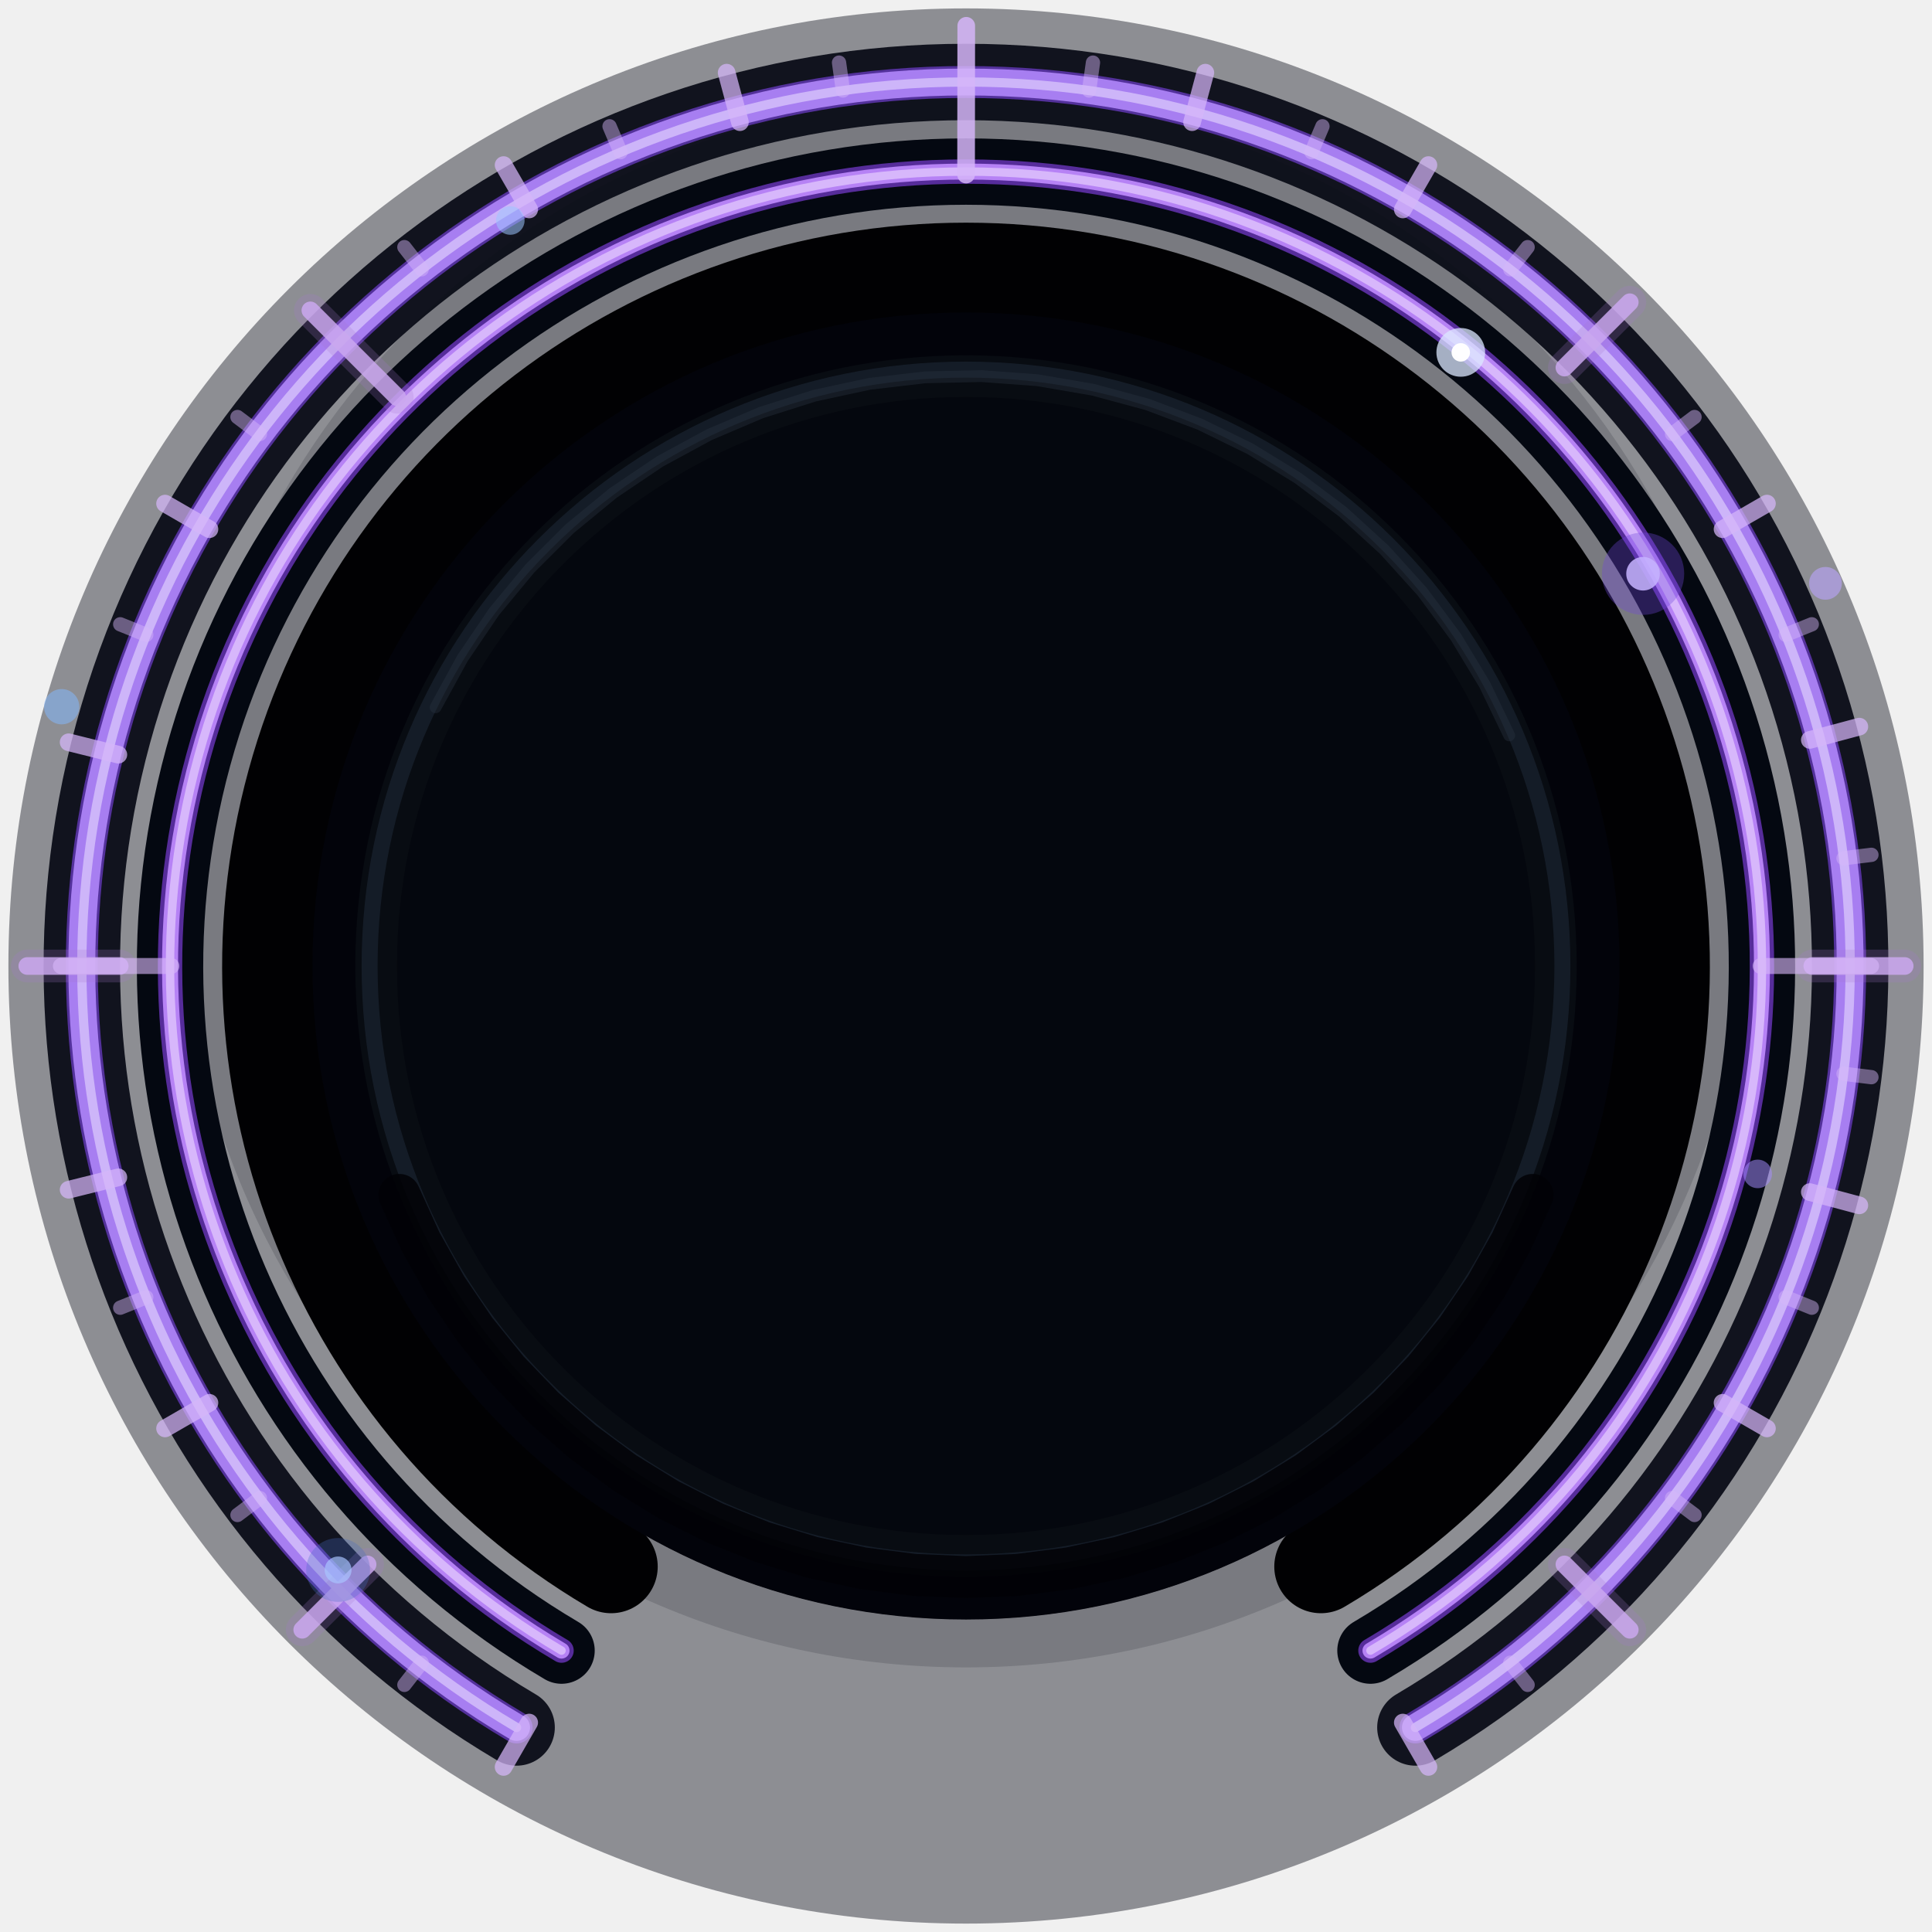
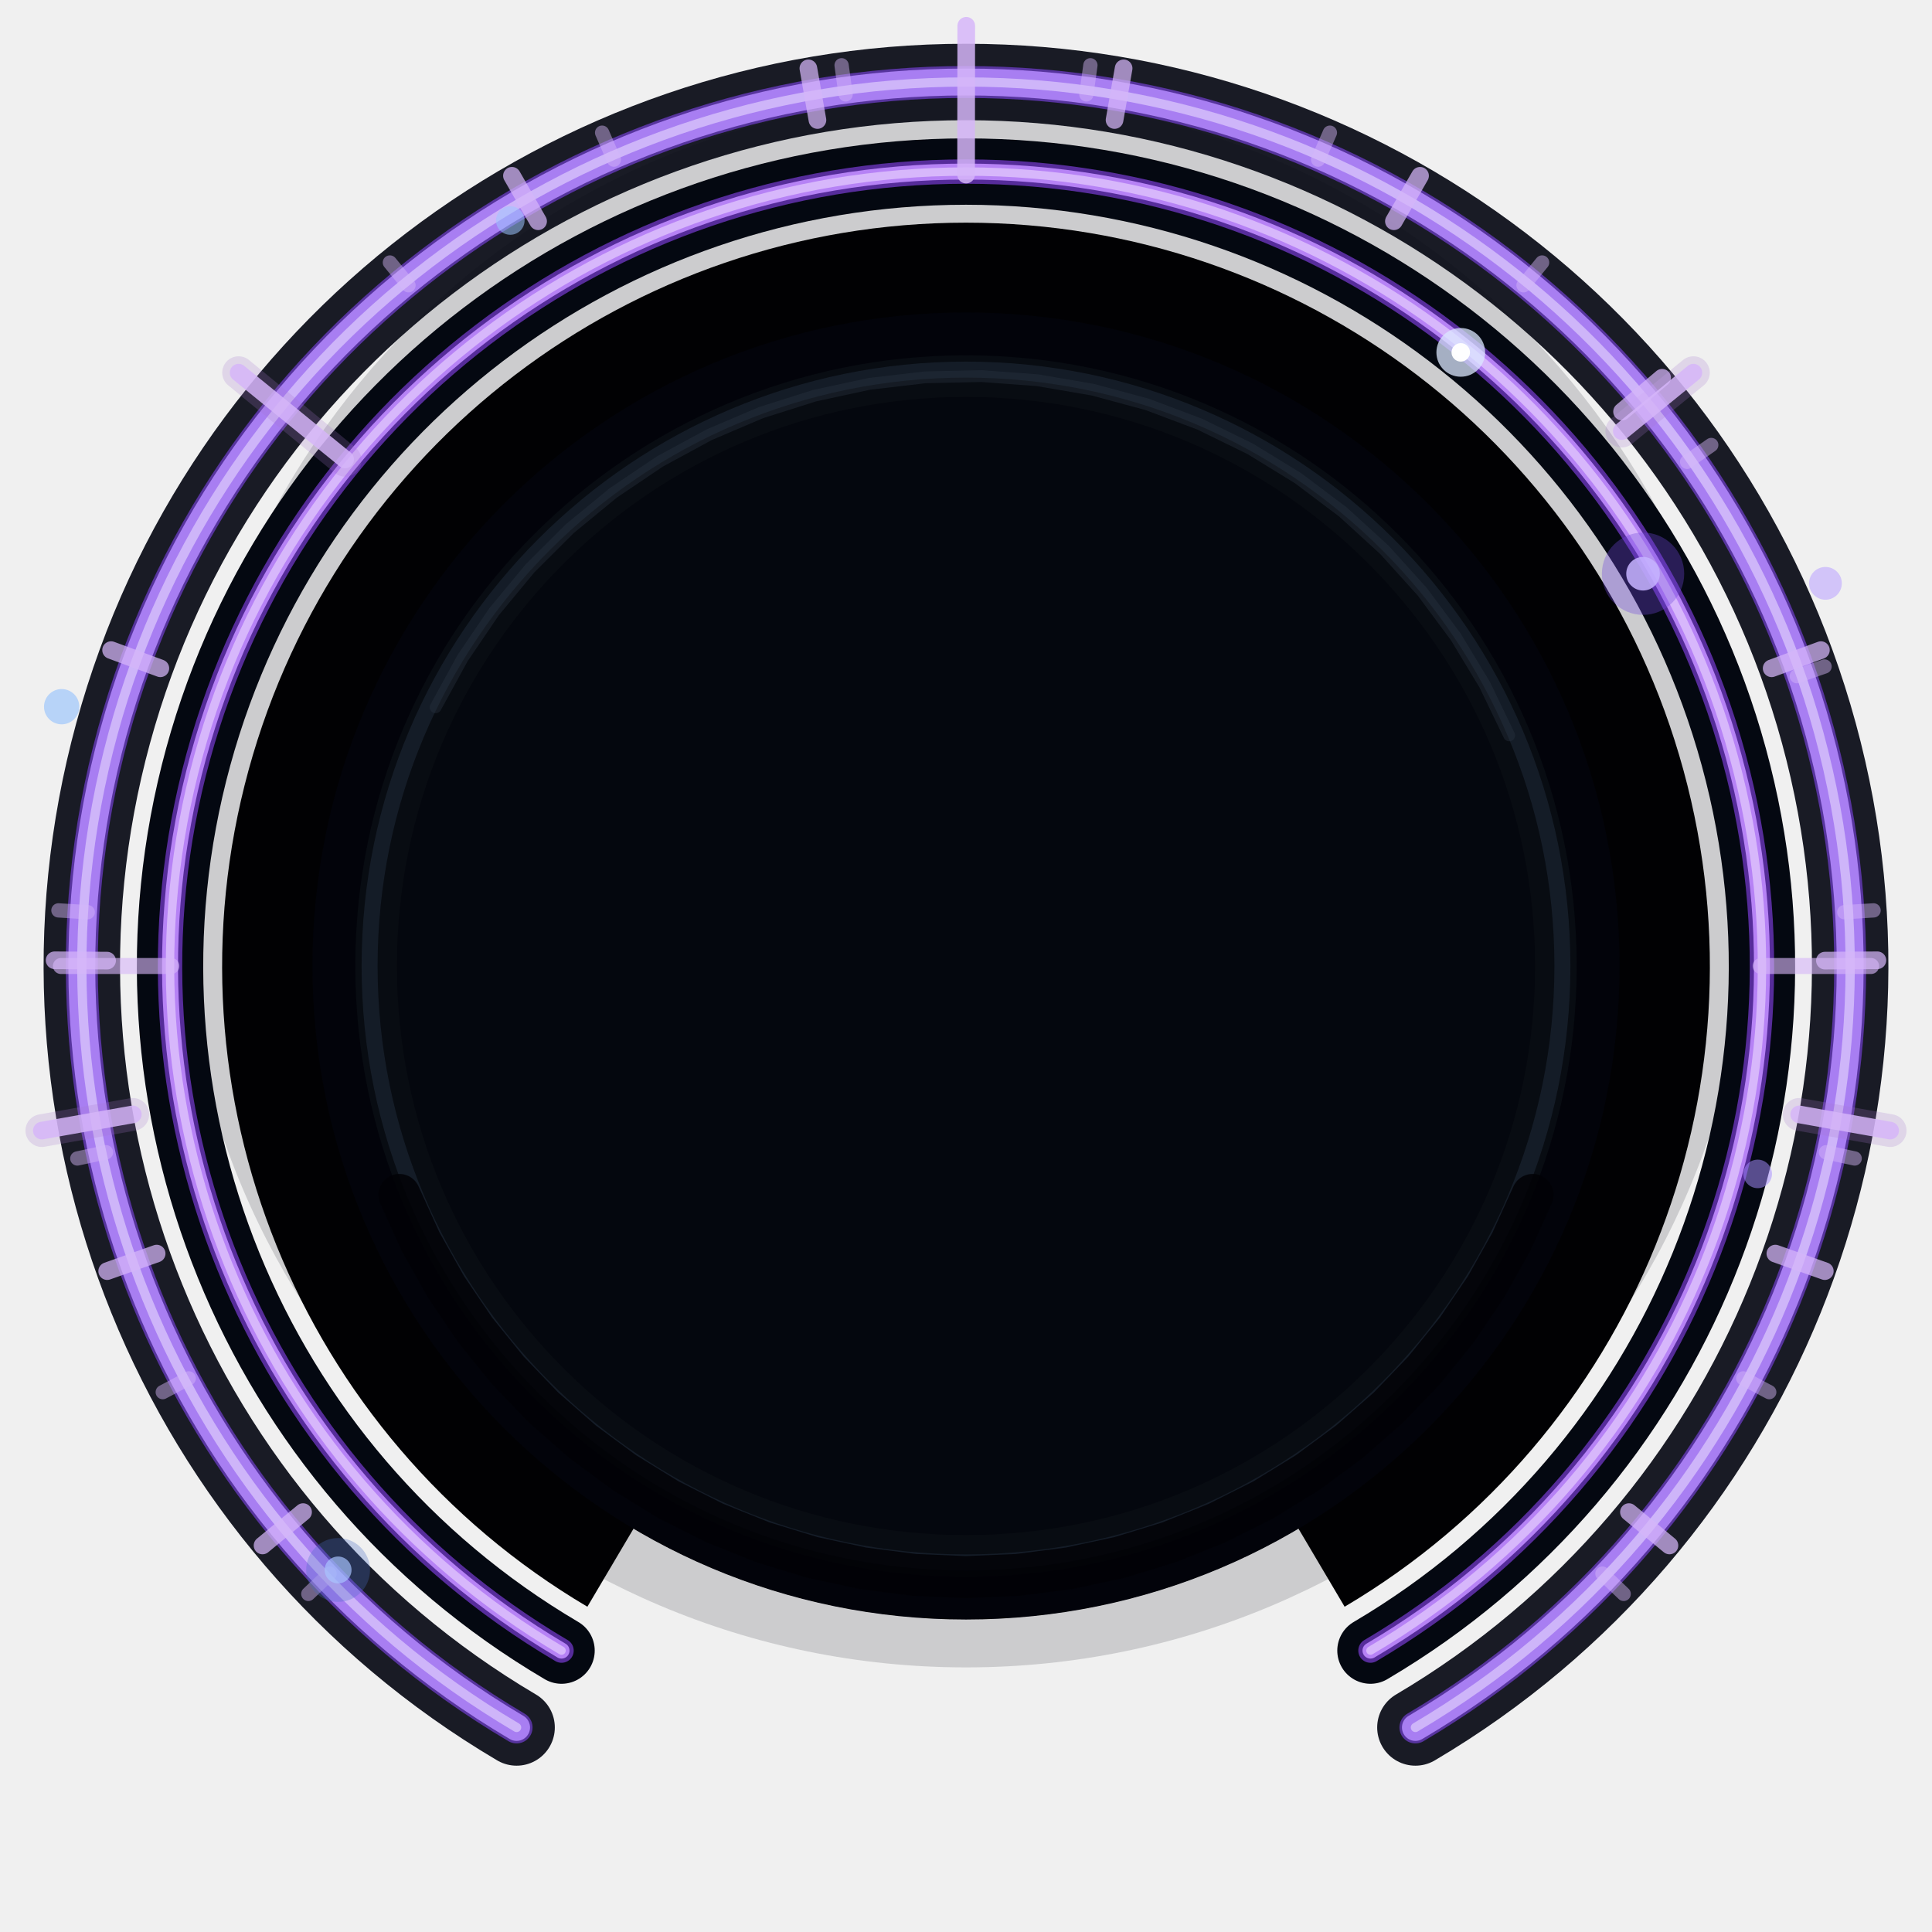
<svg xmlns="http://www.w3.org/2000/svg" width="46" height="46" viewBox="0 0 46 46" version="1.1" id="svg72">
  <defs id="defs72" />
  <rect x="0" y="0" width="46" height="46" fill="none" id="rect1" />
-   <circle cx="23" cy="23" r="22.8" fill="#050713" opacity="0.42" id="circle1" />
+   <circle cx="23" cy="23" r="22.8" fill="#050713" opacity="0.42" id="circle1" style="display:none" />
  <circle cx="23" cy="21" r="18.7" fill="#0a0d18" opacity="0.16" id="circle2" />
  <g fill="none" stroke-linecap="round" stroke-linejoin="round" id="g12" style="display:inline">
    <path d="m 12.3,41.13 a 21.05,21.05 0 1 1 21.4,0" stroke="#060914" stroke-width="1.82" opacity="0.92" id="path2" />
    <path d="m 12.3,41.13 a 21.05,21.05 0 1 1 21.4,0" stroke="#7d43e8" stroke-width="0.76" opacity="0.62" id="path3" />
    <path d="m 12.3,41.13 a 21.05,21.05 0 1 1 21.4,0" stroke="#b58aff" stroke-width="0.64" opacity="0.86" id="path4" />
    <path d="m 12.3,41.13 a 21.05,21.05 0 1 1 21.4,0" stroke="#ebe0ff" stroke-width="0.22" opacity="0.56" id="path5" />
    <path d="m 13.37,39.3 a 18.95,18.92 0 1 1 19.26,0" stroke="#040811" stroke-width="1.58" opacity="1" id="path6" />
    <path d="m 13.37,39.3 a 18.95,18.92 0 1 1 19.26,0" stroke="#8842ef" stroke-width="0.58" opacity="0.62" id="path7" />
    <path d="m 13.37,39.3 a 18.95,18.92 0 1 1 19.26,0" stroke="#c18cff" stroke-width="0.38" opacity="0.9" id="path8" />
    <path d="m 13.37,39.3 a 18.95,18.92 0 1 1 19.26,0" stroke="#f0dcff" stroke-width="0.2" opacity="0.58" id="path9" />
-     <path d="m 14.55,37.3 a 16.6,16.6 0 1 1 16.9,0" stroke="#010103" stroke-width="2.22" opacity="1" id="path10" />
+     <path d="m 14.55,37.3 a 16.6,16.6 0 1 1 16.9,0" stroke="#010103" stroke-width="2.22" opacity="1" id="path10" style="stroke-linecap:butt" />
    <path d="m 14.88,36.73 a 15.95,15.95 0 1 1 16.24,0" stroke="#7a35e6" stroke-width="1.18" opacity="0.52" id="path11" style="display:none" />
    <path d="m 14.88,36.73 a 15.95,15.95 0 1 1 16.24,0" stroke="#c79aff" stroke-width="0.44" opacity="0.88" id="path12" style="display:none" />
  </g>
+   <g stroke="#a377cd" stroke-width="0.78" stroke-linecap="round" opacity="0.22" fill="none" id="g24">
+     <path d="M3.162 26.533 L0.996 26.919" id="path19" />
+     <path d="M38.614 10.264 L40.319 8.873" id="path20" />
+     <path d="M42.838 26.533 L45.004 26.919" id="path21" />
+     <path d="M 8.218,10.959 5.681,8.873" id="path24" style="display:inline" />
+   </g>
  <g stroke="#d6b6f9" stroke-width="0.42" stroke-linecap="round" opacity="0.84" fill="none" id="g18">
-     <path d="M2.850 23.000 L0.650 23.000" id="path13" />
-     <path d="M9.458 9.458 L7.390 7.390" id="path14" />
-     <path d="M37.248 8.752 L38.804 7.196" id="path15" />
-     <path d="M43.150 23.000 L45.350 23.000" id="path16" />
-     <path d="M37.248 37.248 L38.804 38.804" id="path17" />
-     <path d="M8.752 37.248 L7.196 38.804" id="path18" />
-   </g>
-   <g stroke="#a377cd" stroke-width="0.78" stroke-linecap="round" opacity="0.22" fill="none" id="g24">
-     <path d="M2.850 23.000 L0.650 23.000" id="path19" />
-     <path d="M37.248 8.752 L38.804 7.196" id="path20" />
-     <path d="M43.150 23.000 L45.350 23.000" id="path21" />
-     <path d="M37.248 37.248 L38.804 38.804" id="path22" />
-     <path d="M8.752 37.248 L7.196 38.804" id="path23" />
-     <path d="M9.458 9.458 L7.390 7.390" id="path24" />
+     <path d="M3.162 26.533 L0.996 26.919" id="path13" />
+     <path d="M 8.218,10.939 5.681,8.873" id="path14" />
+     <path d="M38.614 10.264 L40.319 8.873" id="path15" />
+     <path d="M42.838 26.533 L45.004 26.919" id="path16" />
  </g>
  <g stroke="#d6b6f9" stroke-width="0.42" stroke-linecap="round" opacity="0.72" fill="none" id="g38">
-     <path d="M2.818 17.968 L1.634 17.673" id="path25" />
-     <path d="M4.987 12.600 L3.930 11.990" id="path26" />
-     <path d="M12.600 4.987 L11.990 3.930" id="path27" />
-     <path d="M17.617 2.909 L17.301 1.730" id="path28" />
-     <path d="M28.383 2.909 L28.699 1.730" id="path29" />
-     <path d="M33.400 4.987 L34.010 3.930" id="path30" />
-     <path d="M41.013 12.600 L42.070 11.990" id="path31" />
-     <path d="M43.091 17.617 L44.270 17.301" id="path32" />
-     <path d="M43.091 28.383 L44.270 28.699" id="path33" />
-     <path d="M41.013 33.400 L42.070 34.010" id="path34" />
-     <path d="M33.400 41.013 L34.010 42.070" id="path35" />
-     <path d="M12.600 41.013 L11.990 42.070" id="path36" />
-     <path d="M4.987 33.400 L3.930 34.010" id="path37" />
-     <path d="M2.818 28.032 L1.634 28.327" id="path38" />
+     <path d="M7.216 36.002 L6.251 36.797" id="path25" />
+     <path d="M3.730 29.847 L2.552 30.265" id="path26" />
+     <path d="M2.550 22.872 L1.300 22.864" id="path27" />
+     <path d="M3.818 15.912 L2.645 15.479" id="path28" />
+     <path d="M12.812 5.268 L12.189 4.185" id="path30" />
+     <path d="M19.463 2.858 L19.247 1.627" id="path31" />
+     <path d="M26.537 2.858 L26.753 1.627" id="path32" />
+     <path d="M33.188 5.268 L33.811 4.185" id="path33" />
+     <path d="M38.620 9.800 L39.574 8.994" id="path34" />
+     <path d="M42.182 15.912 L43.355 15.479" id="path35" />
+     <path d="M43.450 22.872 L44.700 22.864" id="path36" />
+     <path d="M42.270 29.847 L43.448 30.265" id="path37" />
+     <path d="M38.784 36.002 L39.749 36.797" id="path38" />
  </g>
  <g stroke="#d6b6f9" stroke-width="0.34" stroke-linecap="round" opacity="0.46" fill="none" id="g56">
-     <path d="M3.483 15.115 L2.862 14.864" id="path39" />
-     <path d="M6.189 10.332 L5.654 9.929" id="path40" />
-     <path d="M10.040 6.412 L9.628 5.884" id="path41" />
-     <path d="M14.775 3.623 L14.513 3.007" id="path42" />
-     <path d="M20.070 2.155 L19.977 1.491" id="path43" />
-     <path d="M25.930 2.155 L26.023 1.491" id="path44" />
-     <path d="M31.225 3.623 L31.487 3.007" id="path45" />
-     <path d="M35.960 6.412 L36.372 5.884" id="path46" />
-     <path d="M39.811 10.332 L40.346 9.929" id="path47" />
-     <path d="M42.517 15.115 L43.138 14.864" id="path48" />
-     <path d="M43.893 20.435 L44.558 20.353" id="path49" />
-     <path d="M43.893 25.565 L44.558 25.647" id="path50" />
-     <path d="M42.517 30.885 L43.138 31.136" id="path51" />
-     <path d="M39.811 35.668 L40.346 36.071" id="path52" />
-     <path d="M35.960 39.588 L36.372 40.116" id="path53" />
-     <path d="M10.040 39.588 L9.628 40.116" id="path54" />
-     <path d="M6.189 35.668 L5.654 36.071" id="path55" />
-     <path d="M3.483 30.885 L2.862 31.136" id="path56" />
+     <path d="M7.847 37.467 L7.341 37.950" id="path39" />
+     <path d="M4.493 32.818 L3.875 33.146" id="path40" />
+     <path d="M2.525 27.435 L1.841 27.583" id="path41" />
+     <path d="M2.089 21.719 L1.391 21.676" id="path42" />
+     <path d="M9.726 6.792 L9.283 6.250" id="path45" />
+     <path d="M14.616 3.801 L14.336 3.159" id="path46" />
+     <path d="M20.134 2.247 L20.038 1.554" id="path47" />
+     <path d="M25.866 2.247 L25.962 1.554" id="path48" />
+     <path d="M31.384 3.801 L31.664 3.159" id="path49" />
+     <path d="M36.274 6.792 L36.717 6.250" id="path50" />
+     <path d="M40.170 10.996 L40.744 10.595" id="path51" />
+     <path d="M42.781 16.099 L43.442 15.869" id="path52" />
+     <path d="M43.911 21.719 L44.609 21.676" id="path53" />
+     <path d="M43.475 27.435 L44.159 27.583" id="path54" />
+     <path d="M41.507 32.818 L42.125 33.146" id="path55" />
+     <path d="M38.153 37.467 L38.659 37.950" id="path56" />
  </g>
  <circle cx="23" cy="23" r="15.55" fill="#01020a" opacity="0.88" id="circle56" />
  <circle cx="23" cy="23" r="15.05" fill="#080c12" stroke="#02030a" stroke-width="1.02" id="circle57" />
  <circle cx="23" cy="23" r="13.55" fill="#02040b" opacity="0.62" id="circle58" />
  <circle cx="23" cy="23" r="14.20" fill="none" stroke="#17202c" stroke-width="0.38" opacity="0.82" id="circle59" />
  <path d="M 36.491 28.451 L 35.981 29.573 L 35.377 30.649 L 34.685 31.669 L 33.909 32.628 L 33.055 33.517 L 32.128 34.330 L 31.136 35.062 L 30.086 35.708 L 28.984 36.262 L 27.840 36.721 L 26.661 37.082 L 25.455 37.341 L 24.232 37.498 L 23.000 37.550 L 21.768 37.498 L 20.545 37.341 L 19.339 37.082 L 18.160 36.721 L 17.016 36.262 L 15.914 35.708 L 14.864 35.062 L 13.872 34.330 L 12.945 33.517 L 12.091 32.628 L 11.315 31.669 L 10.623 30.649 L 10.019 29.573 L 9.509 28.451" stroke="#010106" stroke-width="1.00" fill="none" opacity="0.86" stroke-linecap="round" id="path59" />
  <path d="M 10.372 16.841 L 11.015 15.668 L 11.767 14.561 L 12.621 13.531 L 13.568 12.586 L 14.602 11.736 L 15.711 10.988 L 16.887 10.350 L 18.118 9.825 L 19.393 9.421 L 20.701 9.139 L 22.030 8.984 L 23.368 8.955 L 24.702 9.053 L 26.021 9.279 L 27.313 9.628 L 28.565 10.099 L 29.767 10.687 L 30.907 11.386 L 31.976 12.191 L 32.964 13.094 L 33.861 14.087 L 34.659 15.160 L 35.352 16.305 L 35.933 17.510" stroke="#2b3542" stroke-width="0.28" fill="none" opacity="0.38" stroke-linecap="round" id="path60" />
  <g stroke-linecap="round" fill="none" id="g63">
    <path d="M23.006 0.614 L23.002 4.157" stroke="#d6b6f9" stroke-width="0.42" opacity="0.84" id="path61" />
    <path d="M1.45 23 L4.08 23" stroke="#d6b6f9" stroke-width="0.38" opacity="0.62" id="path62" />
    <path d="M41.92 23 L44.55 23" stroke="#d6b6f9" stroke-width="0.38" opacity="0.62" id="path63" />
  </g>
  <circle cx="34.78" cy="8.39" r="0.58" fill="#dbe7ff" opacity="0.75" id="circle63" />
  <circle cx="34.78" cy="8.39" r="0.22" fill="#ffffff" opacity="0.98" id="circle64" />
  <circle cx="39.12" cy="13.66" r="0.98" fill="#7047dd" opacity="0.34" id="circle65" />
  <circle cx="39.12" cy="13.66" r="0.40" fill="#c5b2ff" opacity="0.86" id="circle66" />
  <circle cx="8.05" cy="37.38" r="0.76" fill="#476cc4" opacity="0.30" id="circle67" />
  <circle cx="8.05" cy="37.38" r="0.32" fill="#a9c4ff" opacity="0.68" id="circle68" />
  <circle cx="1.468" cy="16.826" r="0.420" fill="#83b8ff" opacity="0.520" id="circle69" />
  <circle cx="43.463" cy="13.889" r="0.390" fill="#bba4ff" opacity="0.580" id="circle70" />
  <circle cx="12.15" cy="5.25" r="0.34" fill="#9dc6ff" opacity="0.54" id="circle71" />
  <circle cx="41.85" cy="27.95" r="0.34" fill="#a58cff" opacity="0.52" id="circle72" />
</svg>
